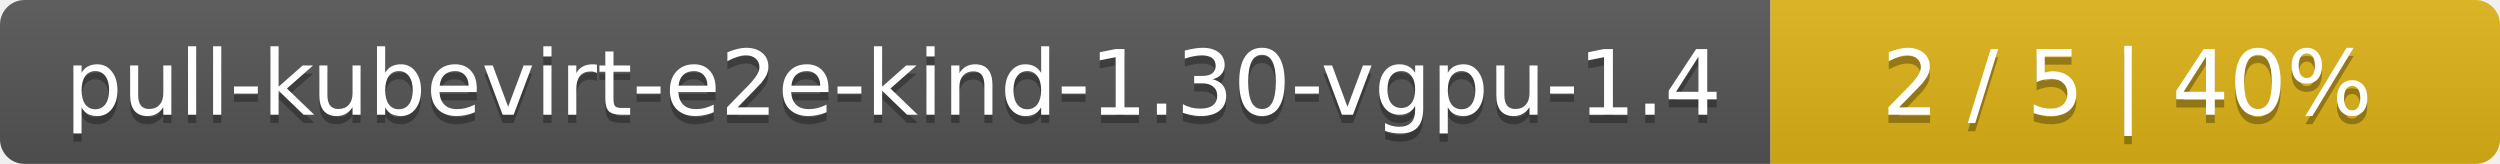
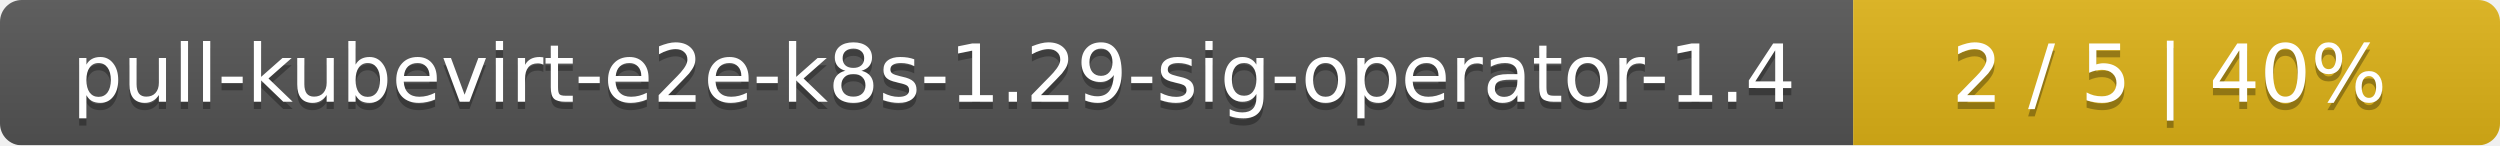
- <svg xmlns="http://www.w3.org/2000/svg" width="305" height="20">
+ <svg xmlns="http://www.w3.org/2000/svg" width="344" height="20">
  <linearGradient id="smooth" x2="0" y2="100%">
    <stop offset="0" stop-color="#bbb" stop-opacity=".1" />
    <stop offset="1" stop-opacity=".1" />
  </linearGradient>
  <mask id="round">
-     <rect width="305" height="20" rx="3" fill="#fff" />
+     <rect width="344" height="20" rx="3" fill="#fff" />
  </mask>
  <g mask="url(#round)">
-     <rect width="216" height="20" fill="#555" />
-     <rect x="216" width="89" height="20" fill="#dfb317" />
-     <rect width="305" height="20" fill="url(#smooth)" />
+     <rect width="255" height="20" fill="#555" />
+     <rect x="255" width="89" height="20" fill="#dfb317" />
+     <rect width="344" height="20" fill="url(#smooth)" />
  </g>
  <g fill="#fff" text-anchor="middle" font-family="DejaVu Sans,Verdana,Geneva,sans-serif" font-size="11">
-     <text x="109" y="15" fill="#010101" fill-opacity=".3">pull-kubevirt-e2e-kind-1.30-vgpu-1.4</text>
-     <text x="109" y="14">pull-kubevirt-e2e-kind-1.30-vgpu-1.4</text>
-     <text x="259.5" y="15" fill="#010101" fill-opacity=".3">2 / 5    |    40%</text>
-     <text x="259.5" y="14">2 / 5    |    40%</text>
+     <text x="128.5" y="15" fill="#010101" fill-opacity=".3">pull-kubevirt-e2e-k8s-1.29-sig-operator-1.4</text>
+     <text x="128.5" y="14">pull-kubevirt-e2e-k8s-1.29-sig-operator-1.4</text>
+     <text x="298.5" y="15" fill="#010101" fill-opacity=".3">2 / 5    |    40%</text>
+     <text x="298.5" y="14">2 / 5    |    40%</text>
  </g>
</svg>
